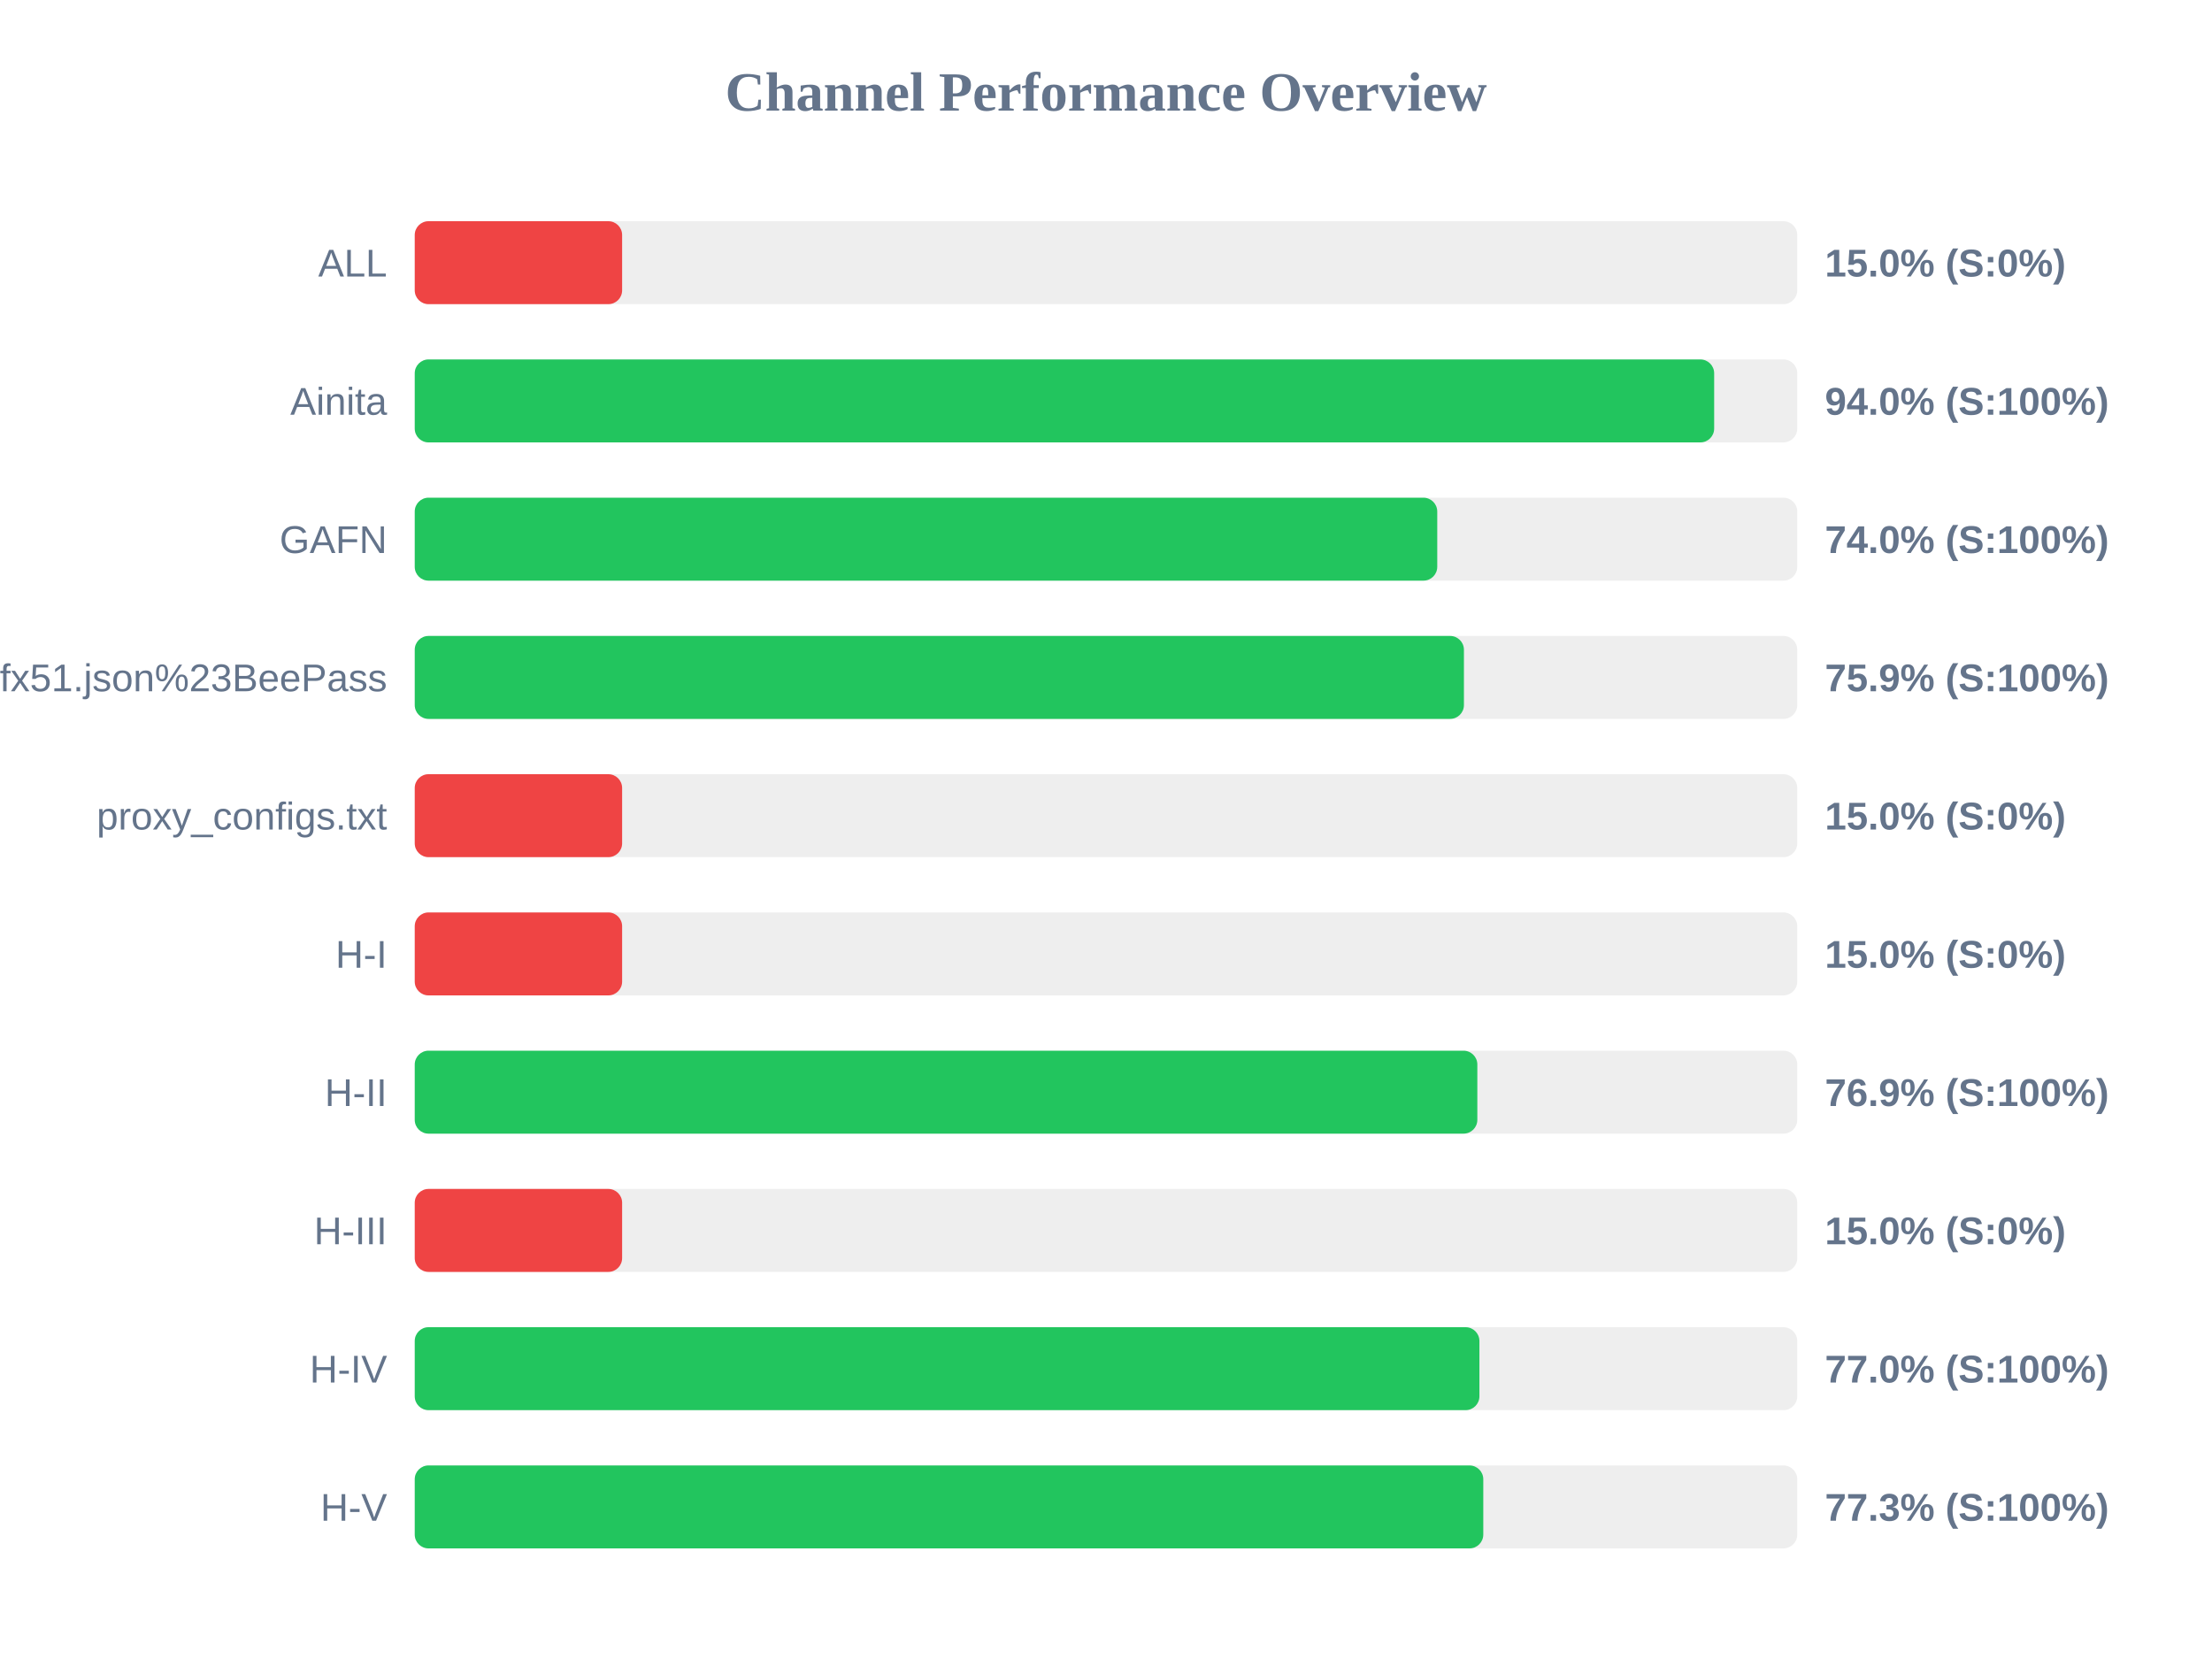
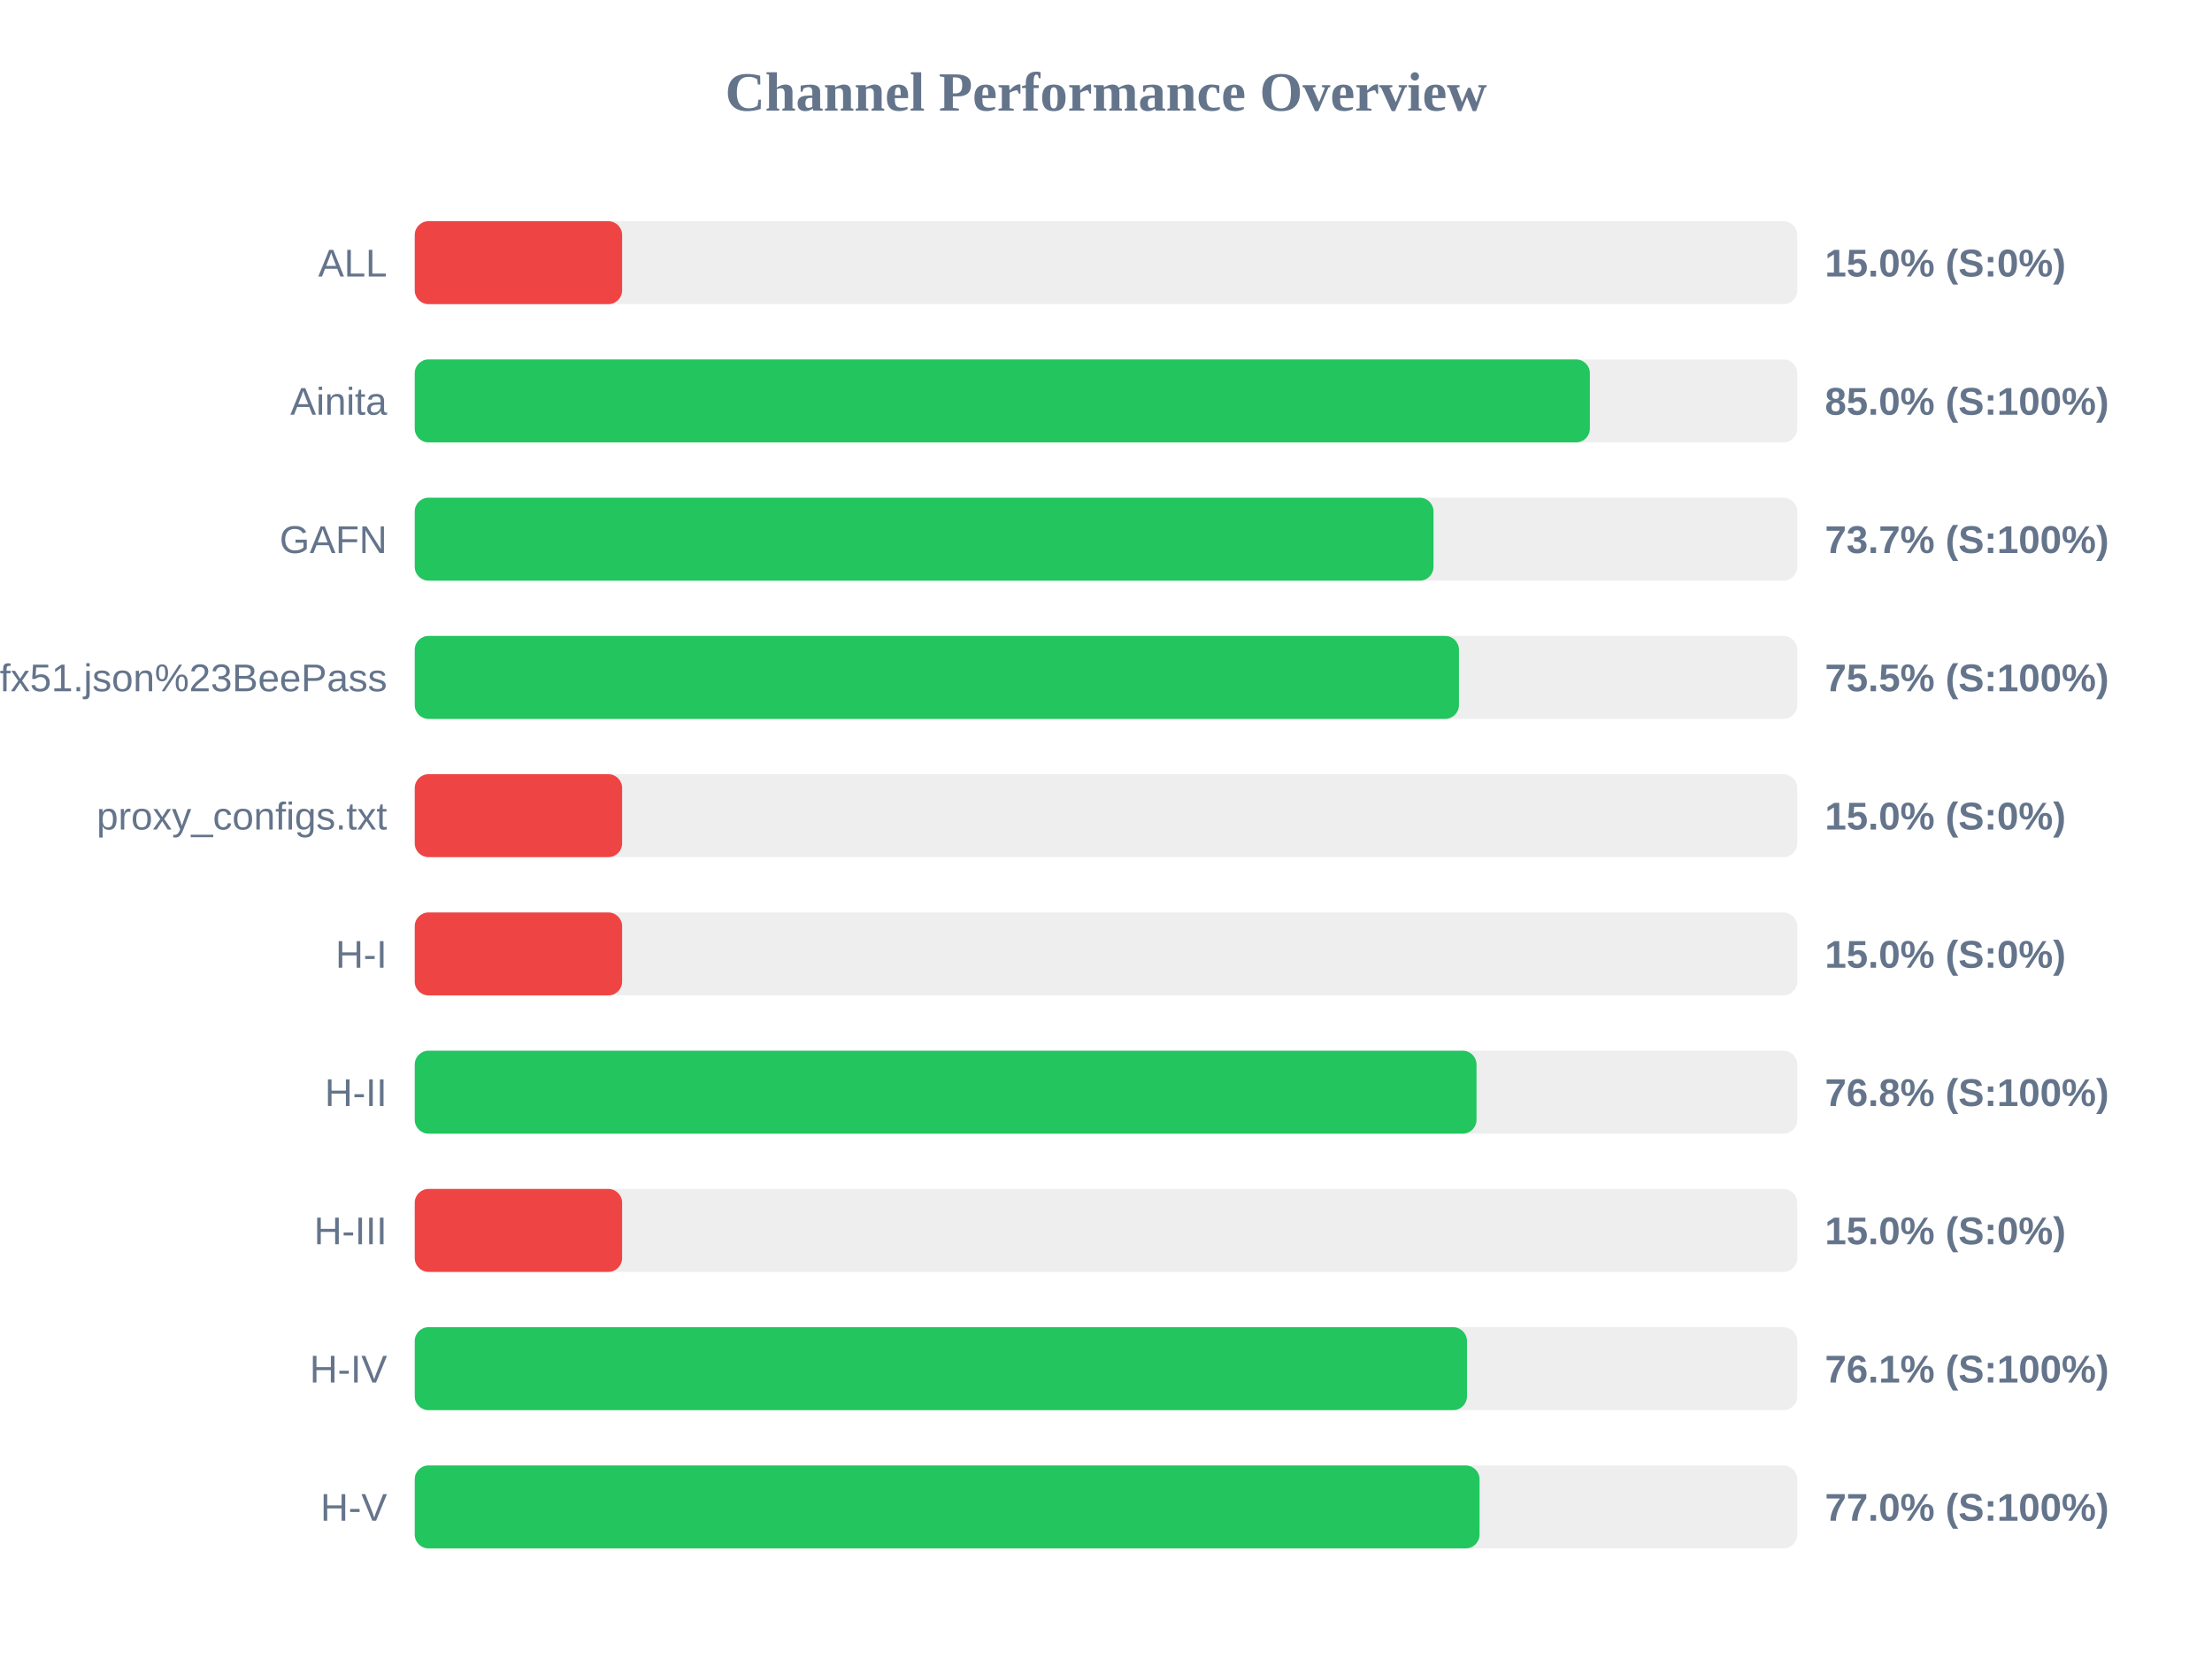
<svg xmlns="http://www.w3.org/2000/svg" width="800" height="600" version="1.1">
  <style>
        .row { font: 14px Arial; fill: #64748b; }
        .score { font: bold 14px Arial; fill: #64748b; }
    </style>
  <text x="400" y="40" text-anchor="middle" font-size="20px" font-weight="bold" fill="#64748b">Channel Performance Overview</text>
  <rect x="150" y="80" width="500" height="30" fill="#eee" rx="5" />
  <rect x="150" y="80" width="75.0" height="30" fill="#ef4444" rx="5" />
  <text x="140" y="100" text-anchor="end" class="row">ALL</text>
  <text x="660" y="100" text-anchor="start" class="score">15.0% (S:0%)</text>
  <rect x="150" y="130" width="500" height="30" fill="#eee" rx="5" />
-   <rect x="150" y="130" width="469.95" height="30" fill="#22c55e" rx="5" />
+   <rect x="150" y="130" width="425.0" height="30" fill="#22c55e" rx="5" />
  <text x="140" y="150" text-anchor="end" class="row">Ainita</text>
-   <text x="660" y="150" text-anchor="start" class="score">94.0% (S:100%)</text>
+   <text x="660" y="150" text-anchor="start" class="score">85.0% (S:100%)</text>
  <rect x="150" y="180" width="500" height="30" fill="#eee" rx="5" />
-   <rect x="150" y="180" width="369.8" height="30" fill="#22c55e" rx="5" />
+   <rect x="150" y="180" width="368.45" height="30" fill="#22c55e" rx="5" />
  <text x="140" y="200" text-anchor="end" class="row">GAFN</text>
-   <text x="660" y="200" text-anchor="start" class="score">74.0% (S:100%)</text>
+   <text x="660" y="200" text-anchor="start" class="score">73.7% (S:100%)</text>
  <rect x="150" y="230" width="500" height="30" fill="#eee" rx="5" />
-   <rect x="150" y="230" width="379.45" height="30" fill="#22c55e" rx="5" />
+   <rect x="150" y="230" width="377.65" height="30" fill="#22c55e" rx="5" />
  <text x="140" y="250" text-anchor="end" class="row">sub?s=ssconf%3A%2F%2Fs3.amazonaws.com%2Fbeedynconprd%2Fzf38bv6oxi1nv3wfkpmxyfl8yj5fargza3foantoalu16vznl0ckxx7bgf1ufx51.json%23BeePass</text>
-   <text x="660" y="250" text-anchor="start" class="score">75.9% (S:100%)</text>
+   <text x="660" y="250" text-anchor="start" class="score">75.5% (S:100%)</text>
  <rect x="150" y="280" width="500" height="30" fill="#eee" rx="5" />
  <rect x="150" y="280" width="75.0" height="30" fill="#ef4444" rx="5" />
  <text x="140" y="300" text-anchor="end" class="row">proxy_configs.txt</text>
  <text x="660" y="300" text-anchor="start" class="score">15.0% (S:0%)</text>
  <rect x="150" y="330" width="500" height="30" fill="#eee" rx="5" />
  <rect x="150" y="330" width="75.0" height="30" fill="#ef4444" rx="5" />
  <text x="140" y="350" text-anchor="end" class="row">H-I</text>
  <text x="660" y="350" text-anchor="start" class="score">15.0% (S:0%)</text>
  <rect x="150" y="380" width="500" height="30" fill="#eee" rx="5" />
-   <rect x="150" y="380" width="384.3" height="30" fill="#22c55e" rx="5" />
+   <rect x="150" y="380" width="384.0" height="30" fill="#22c55e" rx="5" />
  <text x="140" y="400" text-anchor="end" class="row">H-II</text>
-   <text x="660" y="400" text-anchor="start" class="score">76.9% (S:100%)</text>
+   <text x="660" y="400" text-anchor="start" class="score">76.8% (S:100%)</text>
  <rect x="150" y="430" width="500" height="30" fill="#eee" rx="5" />
  <rect x="150" y="430" width="75.0" height="30" fill="#ef4444" rx="5" />
  <text x="140" y="450" text-anchor="end" class="row">H-III</text>
  <text x="660" y="450" text-anchor="start" class="score">15.0% (S:0%)</text>
  <rect x="150" y="480" width="500" height="30" fill="#eee" rx="5" />
-   <rect x="150" y="480" width="385.05" height="30" fill="#22c55e" rx="5" />
+   <rect x="150" y="480" width="380.55" height="30" fill="#22c55e" rx="5" />
  <text x="140" y="500" text-anchor="end" class="row">H-IV</text>
-   <text x="660" y="500" text-anchor="start" class="score">77.0% (S:100%)</text>
+   <text x="660" y="500" text-anchor="start" class="score">76.1% (S:100%)</text>
  <rect x="150" y="530" width="500" height="30" fill="#eee" rx="5" />
-   <rect x="150" y="530" width="386.45" height="30" fill="#22c55e" rx="5" />
+   <rect x="150" y="530" width="385.1" height="30" fill="#22c55e" rx="5" />
  <text x="140" y="550" text-anchor="end" class="row">H-V</text>
-   <text x="660" y="550" text-anchor="start" class="score">77.3% (S:100%)</text>
+   <text x="660" y="550" text-anchor="start" class="score">77.0% (S:100%)</text>
</svg>
